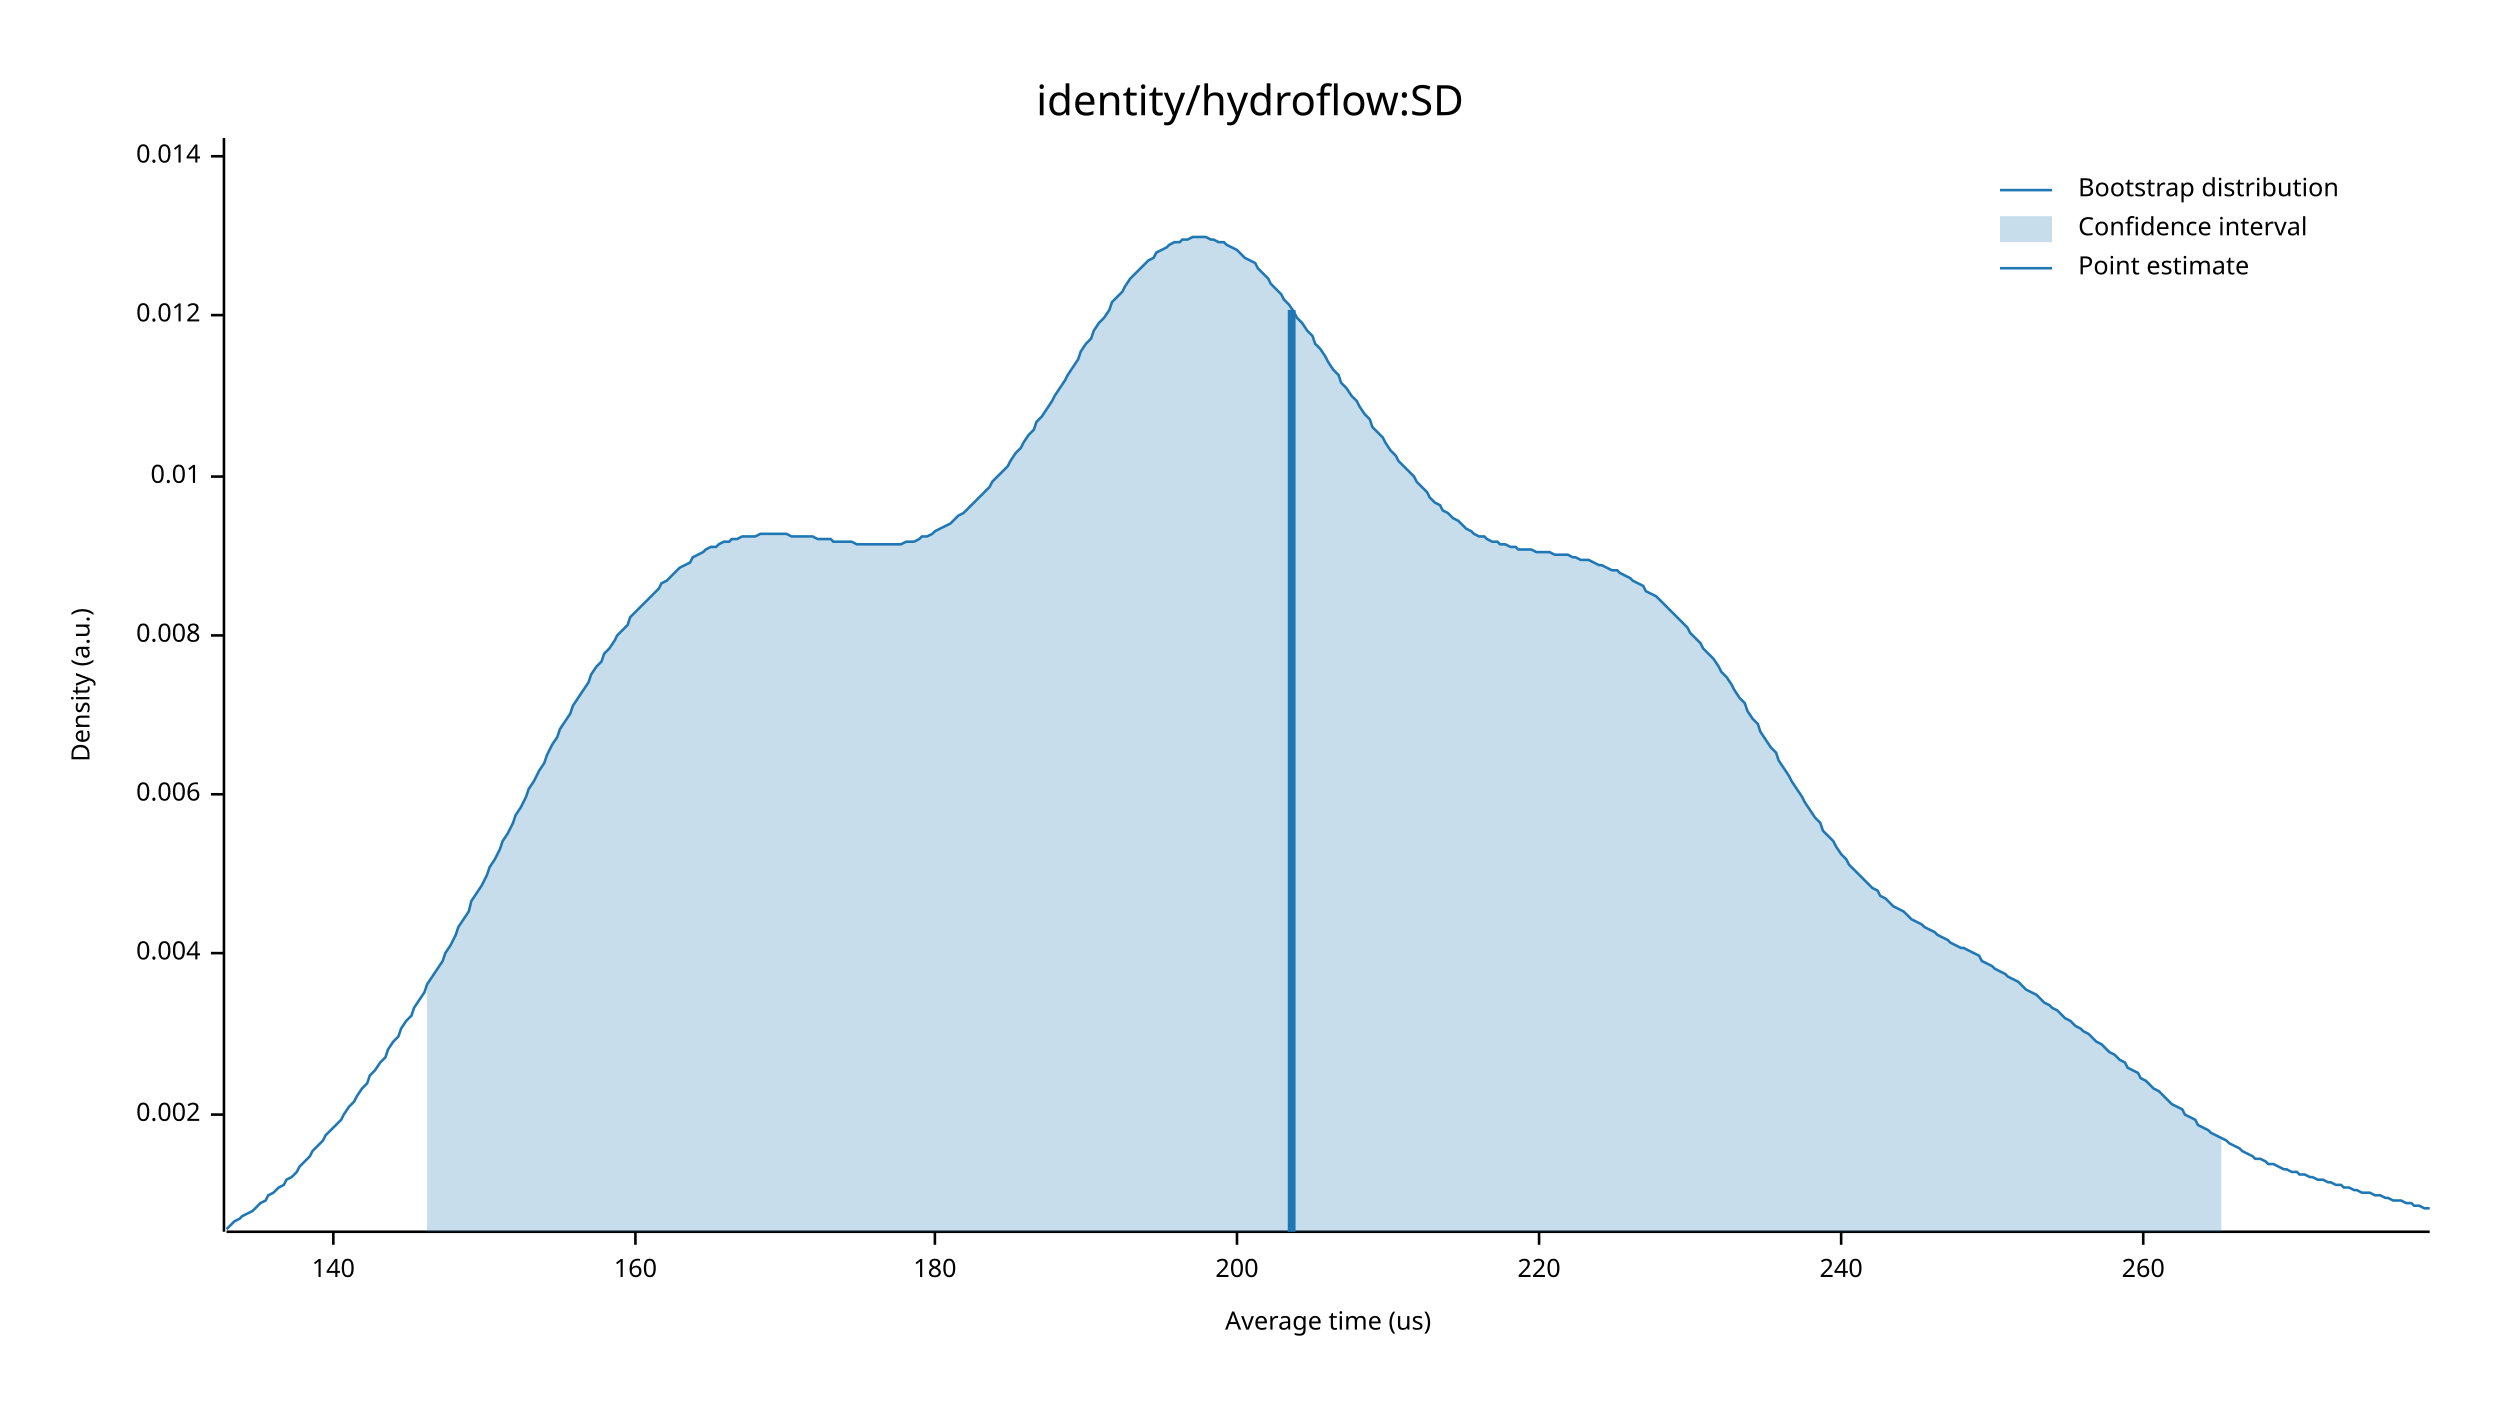
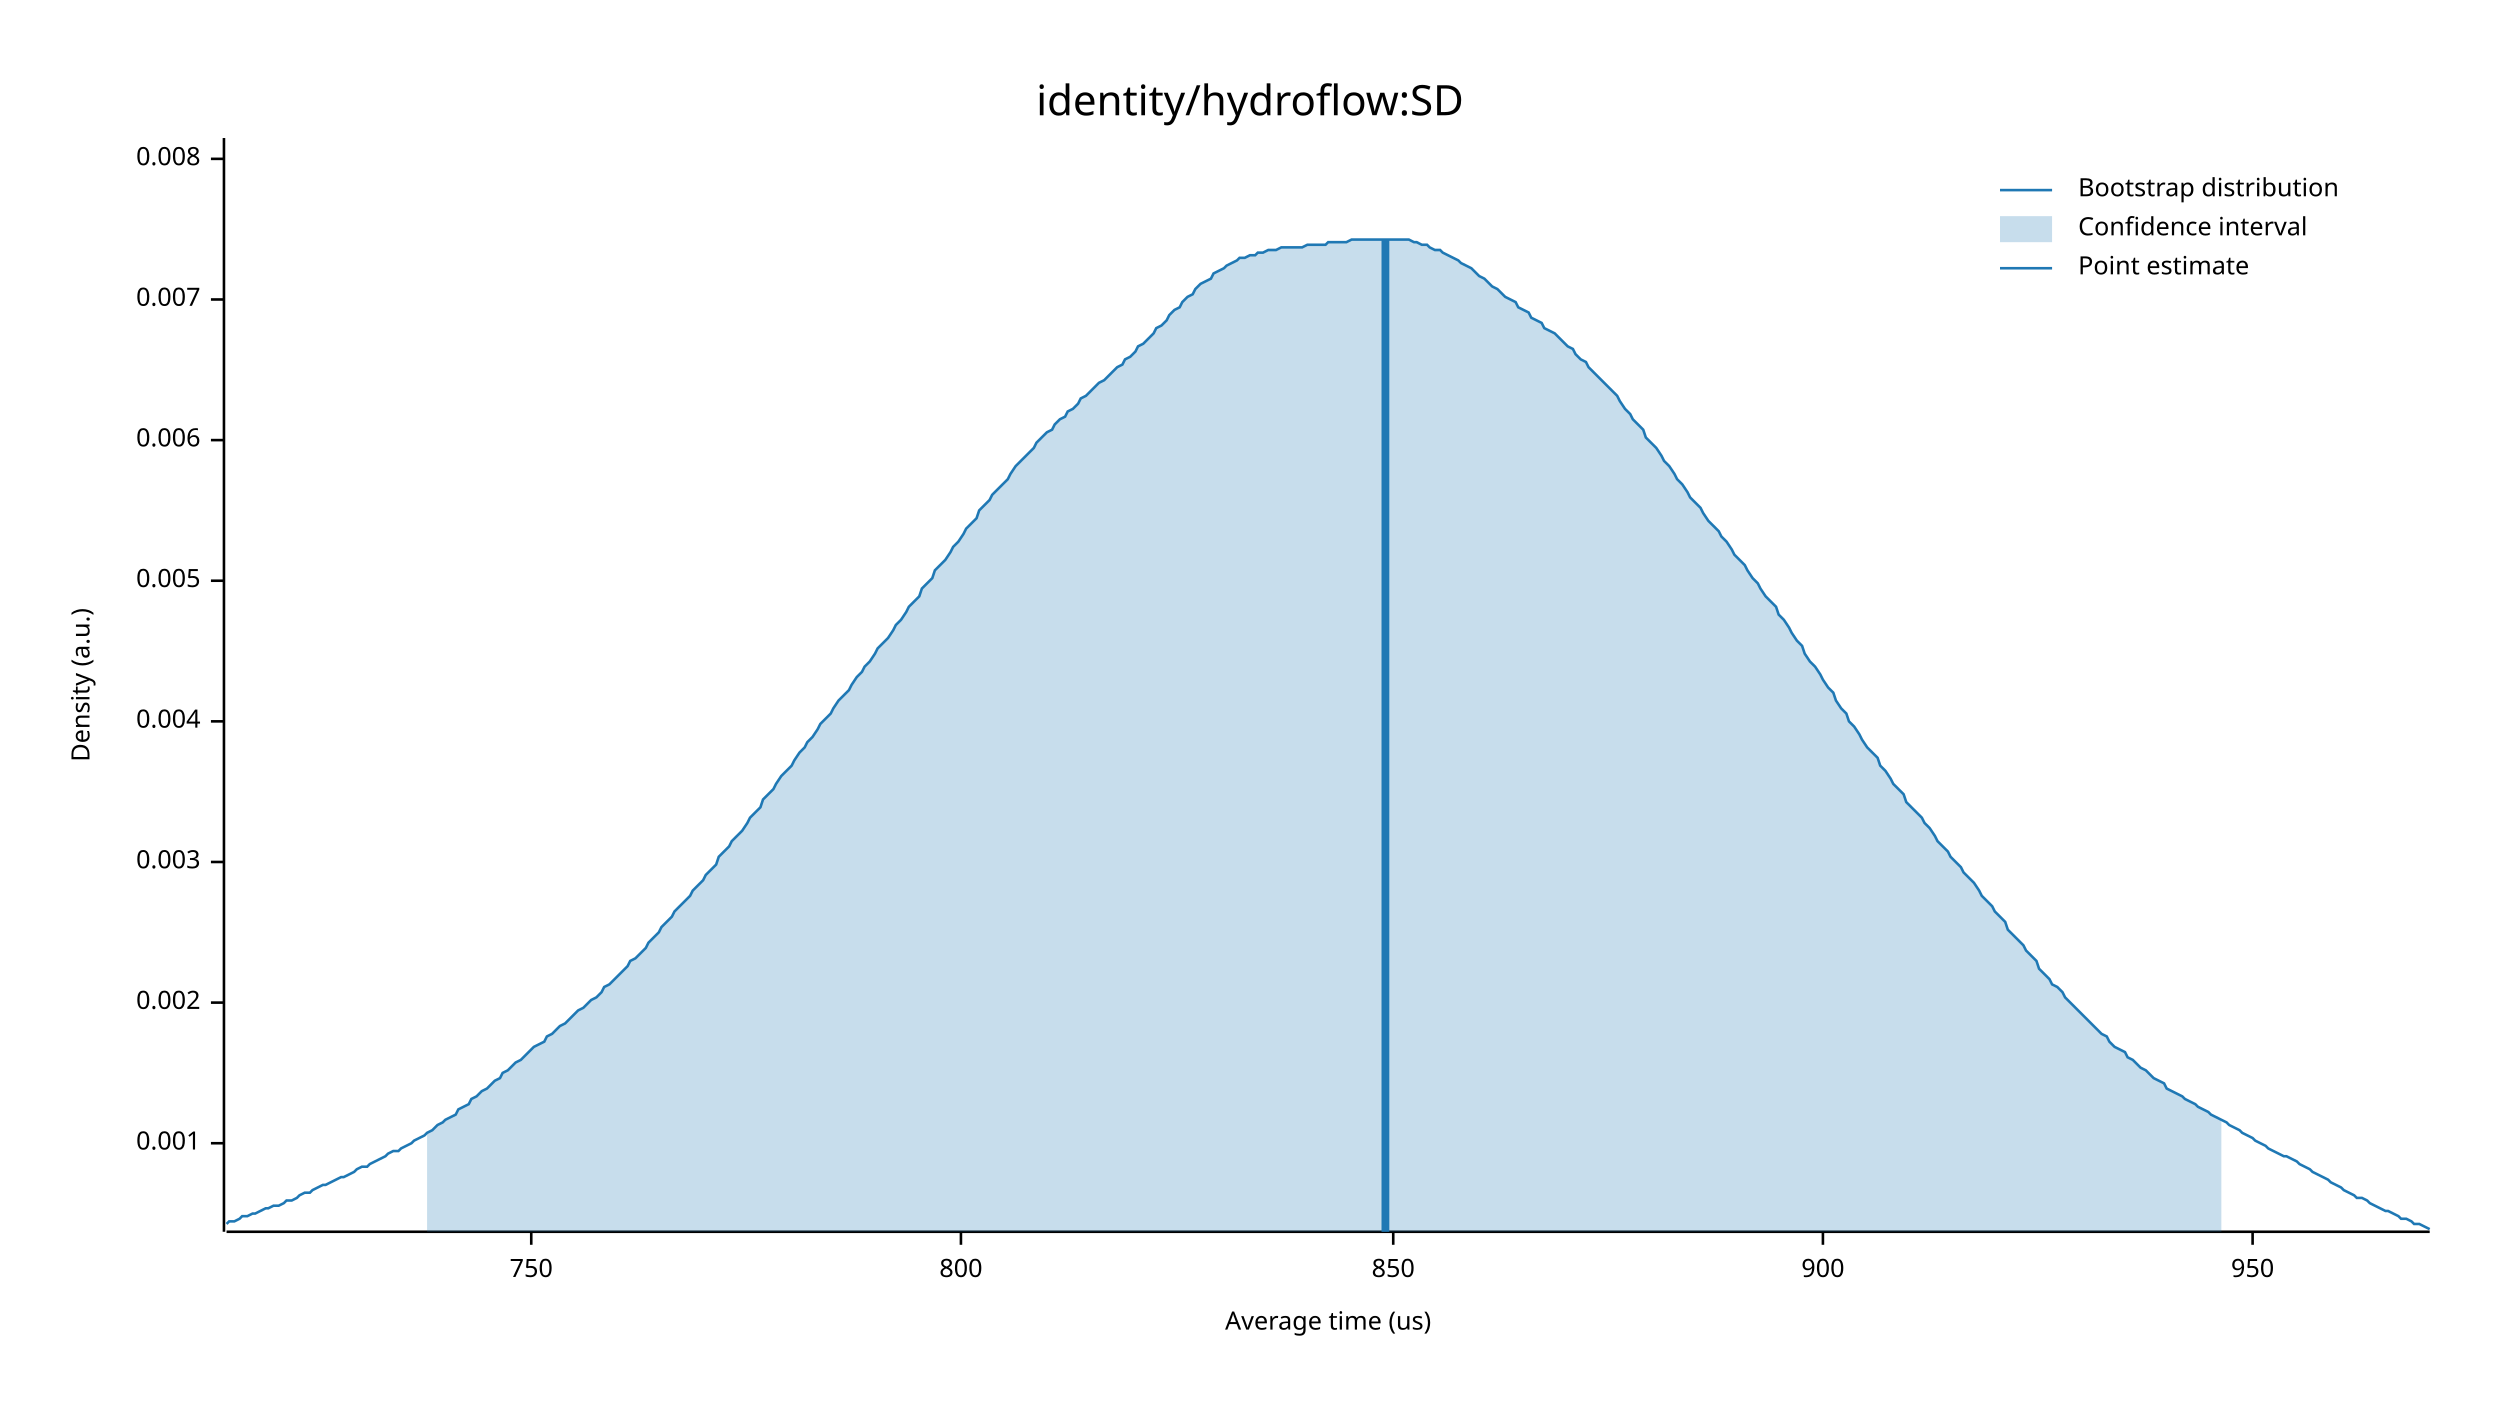
<svg xmlns="http://www.w3.org/2000/svg" width="960" height="540" viewBox="0 0 960 540">
  <text x="480" y="32" dy="0.76em" text-anchor="middle" font-family="sans-serif" font-size="16.129" opacity="1" fill="#000000">
identity/hydroflow:SD
</text>
  <text x="27" y="263" dy="0.76em" text-anchor="middle" font-family="sans-serif" font-size="9.677" opacity="1" fill="#000000" transform="rotate(270, 27, 263)">
Density (a.u.)
</text>
  <text x="510" y="513" dy="-0.5ex" text-anchor="middle" font-family="sans-serif" font-size="9.677" opacity="1" fill="#000000">
Average time (us)
</text>
  <polyline fill="none" opacity="1" stroke="#000000" stroke-width="1" points="86,53 86,473 " />
-   <text x="77" y="428" dy="0.5ex" text-anchor="end" font-family="sans-serif" font-size="9.677" opacity="1" fill="#000000">
+   <text x="77" y="439" dy="0.5ex" text-anchor="end" font-family="sans-serif" font-size="9.677" opacity="1" fill="#000000">
+ 0.001
+ </text>
+   <polyline fill="none" opacity="1" stroke="#000000" stroke-width="1" points="81,439 86,439 " />
+   <text x="77" y="385" dy="0.5ex" text-anchor="end" font-family="sans-serif" font-size="9.677" opacity="1" fill="#000000">
0.002
</text>
-   <polyline fill="none" opacity="1" stroke="#000000" stroke-width="1" points="81,428 86,428 " />
-   <text x="77" y="366" dy="0.5ex" text-anchor="end" font-family="sans-serif" font-size="9.677" opacity="1" fill="#000000">
+   <polyline fill="none" opacity="1" stroke="#000000" stroke-width="1" points="81,385 86,385 " />
+   <text x="77" y="331" dy="0.5ex" text-anchor="end" font-family="sans-serif" font-size="9.677" opacity="1" fill="#000000">
+ 0.003
+ </text>
+   <polyline fill="none" opacity="1" stroke="#000000" stroke-width="1" points="81,331 86,331 " />
+   <text x="77" y="277" dy="0.5ex" text-anchor="end" font-family="sans-serif" font-size="9.677" opacity="1" fill="#000000">
0.004
</text>
-   <polyline fill="none" opacity="1" stroke="#000000" stroke-width="1" points="81,366 86,366 " />
-   <text x="77" y="305" dy="0.5ex" text-anchor="end" font-family="sans-serif" font-size="9.677" opacity="1" fill="#000000">
+   <polyline fill="none" opacity="1" stroke="#000000" stroke-width="1" points="81,277 86,277 " />
+   <text x="77" y="223" dy="0.5ex" text-anchor="end" font-family="sans-serif" font-size="9.677" opacity="1" fill="#000000">
+ 0.005
+ </text>
+   <polyline fill="none" opacity="1" stroke="#000000" stroke-width="1" points="81,223 86,223 " />
+   <text x="77" y="169" dy="0.5ex" text-anchor="end" font-family="sans-serif" font-size="9.677" opacity="1" fill="#000000">
0.006
</text>
-   <polyline fill="none" opacity="1" stroke="#000000" stroke-width="1" points="81,305 86,305 " />
-   <text x="77" y="244" dy="0.5ex" text-anchor="end" font-family="sans-serif" font-size="9.677" opacity="1" fill="#000000">
+   <polyline fill="none" opacity="1" stroke="#000000" stroke-width="1" points="81,169 86,169 " />
+   <text x="77" y="115" dy="0.5ex" text-anchor="end" font-family="sans-serif" font-size="9.677" opacity="1" fill="#000000">
+ 0.007
+ </text>
+   <polyline fill="none" opacity="1" stroke="#000000" stroke-width="1" points="81,115 86,115 " />
+   <text x="77" y="61" dy="0.5ex" text-anchor="end" font-family="sans-serif" font-size="9.677" opacity="1" fill="#000000">
0.008
</text>
-   <polyline fill="none" opacity="1" stroke="#000000" stroke-width="1" points="81,244 86,244 " />
-   <text x="77" y="183" dy="0.5ex" text-anchor="end" font-family="sans-serif" font-size="9.677" opacity="1" fill="#000000">
- 0.01
+   <polyline fill="none" opacity="1" stroke="#000000" stroke-width="1" points="81,61 86,61 " />
+   <polyline fill="none" opacity="1" stroke="#000000" stroke-width="1" points="87,473 933,473 " />
+   <text x="204" y="483" dy="0.76em" text-anchor="middle" font-family="sans-serif" font-size="9.677" opacity="1" fill="#000000">
+ 750
</text>
-   <polyline fill="none" opacity="1" stroke="#000000" stroke-width="1" points="81,183 86,183 " />
-   <text x="77" y="121" dy="0.5ex" text-anchor="end" font-family="sans-serif" font-size="9.677" opacity="1" fill="#000000">
- 0.012
+   <polyline fill="none" opacity="1" stroke="#000000" stroke-width="1" points="204,473 204,478 " />
+   <text x="369" y="483" dy="0.76em" text-anchor="middle" font-family="sans-serif" font-size="9.677" opacity="1" fill="#000000">
+ 800
</text>
-   <polyline fill="none" opacity="1" stroke="#000000" stroke-width="1" points="81,121 86,121 " />
-   <text x="77" y="60" dy="0.5ex" text-anchor="end" font-family="sans-serif" font-size="9.677" opacity="1" fill="#000000">
- 0.014
+   <polyline fill="none" opacity="1" stroke="#000000" stroke-width="1" points="369,473 369,478 " />
+   <text x="535" y="483" dy="0.76em" text-anchor="middle" font-family="sans-serif" font-size="9.677" opacity="1" fill="#000000">
+ 850
</text>
-   <polyline fill="none" opacity="1" stroke="#000000" stroke-width="1" points="81,60 86,60 " />
-   <polyline fill="none" opacity="1" stroke="#000000" stroke-width="1" points="87,473 933,473 " />
-   <text x="128" y="483" dy="0.76em" text-anchor="middle" font-family="sans-serif" font-size="9.677" opacity="1" fill="#000000">
- 140
+   <polyline fill="none" opacity="1" stroke="#000000" stroke-width="1" points="535,473 535,478 " />
+   <text x="700" y="483" dy="0.76em" text-anchor="middle" font-family="sans-serif" font-size="9.677" opacity="1" fill="#000000">
+ 900
</text>
-   <polyline fill="none" opacity="1" stroke="#000000" stroke-width="1" points="128,473 128,478 " />
-   <text x="244" y="483" dy="0.76em" text-anchor="middle" font-family="sans-serif" font-size="9.677" opacity="1" fill="#000000">
- 160
+   <polyline fill="none" opacity="1" stroke="#000000" stroke-width="1" points="700,473 700,478 " />
+   <text x="865" y="483" dy="0.76em" text-anchor="middle" font-family="sans-serif" font-size="9.677" opacity="1" fill="#000000">
+ 950
</text>
-   <polyline fill="none" opacity="1" stroke="#000000" stroke-width="1" points="244,473 244,478 " />
-   <text x="359" y="483" dy="0.76em" text-anchor="middle" font-family="sans-serif" font-size="9.677" opacity="1" fill="#000000">
- 180
- </text>
-   <polyline fill="none" opacity="1" stroke="#000000" stroke-width="1" points="359,473 359,478 " />
-   <text x="475" y="483" dy="0.76em" text-anchor="middle" font-family="sans-serif" font-size="9.677" opacity="1" fill="#000000">
- 200
- </text>
-   <polyline fill="none" opacity="1" stroke="#000000" stroke-width="1" points="475,473 475,478 " />
-   <text x="591" y="483" dy="0.76em" text-anchor="middle" font-family="sans-serif" font-size="9.677" opacity="1" fill="#000000">
- 220
- </text>
-   <polyline fill="none" opacity="1" stroke="#000000" stroke-width="1" points="591,473 591,478 " />
-   <text x="707" y="483" dy="0.76em" text-anchor="middle" font-family="sans-serif" font-size="9.677" opacity="1" fill="#000000">
- 240
- </text>
-   <polyline fill="none" opacity="1" stroke="#000000" stroke-width="1" points="707,473 707,478 " />
-   <text x="823" y="483" dy="0.76em" text-anchor="middle" font-family="sans-serif" font-size="9.677" opacity="1" fill="#000000">
- 260
- </text>
-   <polyline fill="none" opacity="1" stroke="#000000" stroke-width="1" points="823,473 823,478 " />
-   <polyline fill="none" opacity="1" stroke="#1F78B4" stroke-width="1" points="87,472 88,471 90,469 92,468 93,467 95,466 97,465 98,464 100,462 102,461 103,459 105,458 107,456 109,455 110,453 112,452 114,450 115,448 117,446 119,444 120,442 122,440 124,438 125,436 127,434 129,432 131,430 132,428 134,425 136,423 137,421 139,418 141,416 142,413 144,411 146,408 148,406 149,403 151,400 153,398 154,395 156,392 158,390 159,387 161,384 163,381 164,378 166,375 168,372 170,369 171,366 173,363 175,359 176,356 178,353 180,350 181,346 183,343 185,340 187,336 188,333 190,330 192,326 193,323 195,320 197,316 198,313 200,310 202,306 203,303 205,300 207,296 209,293 210,290 212,286 214,283 215,280 217,277 219,274 220,271 222,268 224,265 226,262 227,259 229,256 231,254 232,251 234,249 236,246 237,244 239,242 241,240 242,237 244,235 246,233 248,231 249,230 251,228 253,226 254,224 256,223 258,221 259,220 261,218 263,217 265,216 266,214 268,213 270,212 271,211 273,210 275,210 276,209 278,208 280,208 281,207 283,207 285,206 287,206 288,206 290,206 292,205 293,205 295,205 297,205 298,205 300,205 302,205 304,206 305,206 307,206 309,206 310,206 312,206 314,207 315,207 317,207 319,207 320,208 322,208 324,208 326,208 327,208 329,209 331,209 332,209 334,209 336,209 337,209 339,209 341,209 343,209 344,209 346,209 348,208 349,208 351,208 353,207 354,206 356,206 358,205 359,204 361,203 363,202 365,201 366,200 368,198 370,197 371,196 373,194 375,192 376,191 378,189 380,187 381,185 383,183 385,181 387,179 388,177 390,174 392,172 393,170 395,167 397,165 398,162 400,160 402,157 404,154 405,152 407,149 409,146 410,144 412,141 414,138 415,135 417,132 419,130 420,127 422,124 424,122 426,119 427,116 429,114 431,112 432,110 434,107 436,105 437,104 439,102 441,100 443,99 444,97 446,96 448,95 449,94 451,93 453,93 454,92 456,92 458,91 459,91 461,91 463,91 465,92 466,92 468,93 470,93 471,94 473,95 475,96 476,97 478,99 480,100 482,101 483,103 485,105 487,107 488,109 490,111 492,113 493,115 495,117 497,120 498,122 500,124 502,127 504,129 505,132 507,134 509,137 510,139 512,142 514,144 515,147 517,149 519,152 521,154 522,156 524,159 526,161 527,164 529,166 531,168 532,170 534,173 536,175 537,177 539,179 541,181 543,183 544,185 546,187 548,189 549,191 551,193 553,194 554,196 556,197 558,199 560,200 561,201 563,203 565,204 566,205 568,206 570,206 571,207 573,208 575,208 576,209 578,209 580,210 582,210 583,211 585,211 587,211 588,211 590,212 592,212 593,212 595,212 597,213 599,213 600,213 602,213 604,214 605,214 607,215 609,215 610,215 612,216 614,217 615,217 617,218 619,219 621,219 622,220 624,221 626,222 627,223 629,224 631,225 632,227 634,228 636,229 638,231 639,232 641,234 643,236 644,237 646,239 648,241 649,243 651,245 653,247 654,249 656,251 658,253 660,256 661,258 663,260 665,263 666,265 668,268 670,270 671,273 673,276 675,278 676,281 678,284 680,287 682,289 683,292 685,295 687,298 688,300 690,303 692,306 693,308 695,311 697,314 699,316 700,319 702,321 704,323 705,325 707,328 709,330 710,332 712,334 714,336 715,337 717,339 719,341 721,342 722,344 724,345 726,347 727,348 729,349 731,350 732,351 734,353 736,354 738,355 739,356 741,357 743,358 744,359 746,360 748,361 749,362 751,363 753,364 754,364 756,365 758,366 760,367 761,369 763,370 765,371 766,372 768,373 770,374 771,375 773,376 775,377 777,379 778,380 780,381 782,382 783,383 785,385 787,386 788,387 790,388 792,390 793,391 795,392 797,394 799,395 800,396 802,397 804,399 805,400 807,401 809,403 810,404 812,405 814,407 816,408 817,410 819,411 821,412 822,414 824,415 826,417 827,418 829,419 831,421 832,422 834,424 836,425 838,426 839,428 841,429 843,430 844,432 846,433 848,434 849,435 851,436 853,437 855,438 856,439 858,440 860,441 861,442 863,443 865,444 866,445 868,445 870,446 871,447 873,447 875,448 877,449 878,449 880,450 882,450 883,451 885,451 887,452 888,452 890,453 892,453 894,454 895,454 897,455 899,455 900,456 902,456 904,457 905,457 907,458 909,458 910,458 912,459 914,459 916,460 917,460 919,461 921,461 922,461 924,462 926,462 927,463 929,463 931,464 933,464 " />
-   <polygon opacity="0.25" fill="#1F78B4" points="164,378 166,375 168,372 170,369 171,366 173,363 175,359 176,356 178,353 180,350 181,346 183,343 185,340 187,336 188,333 190,330 192,326 193,323 195,320 197,316 198,313 200,310 202,306 203,303 205,300 207,296 209,293 210,290 212,286 214,283 215,280 217,277 219,274 220,271 222,268 224,265 226,262 227,259 229,256 231,254 232,251 234,249 236,246 237,244 239,242 241,240 242,237 244,235 246,233 248,231 249,230 251,228 253,226 254,224 256,223 258,221 259,220 261,218 263,217 265,216 266,214 268,213 270,212 271,211 273,210 275,210 276,209 278,208 280,208 281,207 283,207 285,206 287,206 288,206 290,206 292,205 293,205 295,205 297,205 298,205 300,205 302,205 304,206 305,206 307,206 309,206 310,206 312,206 314,207 315,207 317,207 319,207 320,208 322,208 324,208 326,208 327,208 329,209 331,209 332,209 334,209 336,209 337,209 339,209 341,209 343,209 344,209 346,209 348,208 349,208 351,208 353,207 354,206 356,206 358,205 359,204 361,203 363,202 365,201 366,200 368,198 370,197 371,196 373,194 375,192 376,191 378,189 380,187 381,185 383,183 385,181 387,179 388,177 390,174 392,172 393,170 395,167 397,165 398,162 400,160 402,157 404,154 405,152 407,149 409,146 410,144 412,141 414,138 415,135 417,132 419,130 420,127 422,124 424,122 426,119 427,116 429,114 431,112 432,110 434,107 436,105 437,104 439,102 441,100 443,99 444,97 446,96 448,95 449,94 451,93 453,93 454,92 456,92 458,91 459,91 461,91 463,91 465,92 466,92 468,93 470,93 471,94 473,95 475,96 476,97 478,99 480,100 482,101 483,103 485,105 487,107 488,109 490,111 492,113 493,115 495,117 497,120 498,122 500,124 502,127 504,129 505,132 507,134 509,137 510,139 512,142 514,144 515,147 517,149 519,152 521,154 522,156 524,159 526,161 527,164 529,166 531,168 532,170 534,173 536,175 537,177 539,179 541,181 543,183 544,185 546,187 548,189 549,191 551,193 553,194 554,196 556,197 558,199 560,200 561,201 563,203 565,204 566,205 568,206 570,206 571,207 573,208 575,208 576,209 578,209 580,210 582,210 583,211 585,211 587,211 588,211 590,212 592,212 593,212 595,212 597,213 599,213 600,213 602,213 604,214 605,214 607,215 609,215 610,215 612,216 614,217 615,217 617,218 619,219 621,219 622,220 624,221 626,222 627,223 629,224 631,225 632,227 634,228 636,229 638,231 639,232 641,234 643,236 644,237 646,239 648,241 649,243 651,245 653,247 654,249 656,251 658,253 660,256 661,258 663,260 665,263 666,265 668,268 670,270 671,273 673,276 675,278 676,281 678,284 680,287 682,289 683,292 685,295 687,298 688,300 690,303 692,306 693,308 695,311 697,314 699,316 700,319 702,321 704,323 705,325 707,328 709,330 710,332 712,334 714,336 715,337 717,339 719,341 721,342 722,344 724,345 726,347 727,348 729,349 731,350 732,351 734,353 736,354 738,355 739,356 741,357 743,358 744,359 746,360 748,361 749,362 751,363 753,364 754,364 756,365 758,366 760,367 761,369 763,370 765,371 766,372 768,373 770,374 771,375 773,376 775,377 777,379 778,380 780,381 782,382 783,383 785,385 787,386 788,387 790,388 792,390 793,391 795,392 797,394 799,395 800,396 802,397 804,399 805,400 807,401 809,403 810,404 812,405 814,407 816,408 817,410 819,411 821,412 822,414 824,415 826,417 827,418 829,419 831,421 832,422 834,424 836,425 838,426 839,428 841,429 843,430 844,432 846,433 848,434 849,435 851,436 853,437 853,473 164,473 " />
-   <polyline fill="none" opacity="1" stroke="#1F78B4" stroke-width="3" points="496,473 496,119 " />
+   <polyline fill="none" opacity="1" stroke="#000000" stroke-width="1" points="865,473 865,478 " />
+   <polyline fill="none" opacity="1" stroke="#1F78B4" stroke-width="1" points="87,470 88,469 90,469 92,468 93,467 95,467 97,466 98,466 100,465 102,464 103,464 105,463 107,463 109,462 110,461 112,461 114,460 115,459 117,458 119,458 120,457 122,456 124,455 125,455 127,454 129,453 131,452 132,452 134,451 136,450 137,449 139,448 141,448 142,447 144,446 146,445 148,444 149,443 151,442 153,442 154,441 156,440 158,439 159,438 161,437 163,436 164,435 166,434 168,432 170,431 171,430 173,429 175,428 176,426 178,425 180,424 181,422 183,421 185,419 187,418 188,417 190,415 192,414 193,412 195,411 197,409 198,408 200,407 202,405 203,404 205,402 207,401 209,400 210,398 212,397 214,395 215,394 217,393 219,391 220,390 222,388 224,387 226,385 227,384 229,383 231,381 232,379 234,378 236,376 237,375 239,373 241,371 242,369 244,368 246,366 248,364 249,362 251,360 253,358 254,356 256,354 258,352 259,350 261,348 263,346 265,344 266,342 268,340 270,338 271,336 273,334 275,332 276,329 278,327 280,325 281,323 283,321 285,319 287,316 288,314 290,312 292,310 293,307 295,305 297,303 298,301 300,298 302,296 304,294 305,292 307,289 309,287 310,285 312,283 314,280 315,278 317,276 319,274 320,272 322,269 324,267 326,265 327,263 329,260 331,258 332,256 334,254 336,251 337,249 339,247 341,245 343,242 344,240 346,238 348,235 349,233 351,231 353,229 354,226 356,224 358,222 359,219 361,217 363,215 365,212 366,210 368,208 370,205 371,203 373,201 375,199 376,196 378,194 380,192 381,190 383,188 385,186 387,184 388,182 390,179 392,177 393,176 395,174 397,172 398,170 400,168 402,166 404,165 405,163 407,161 409,160 410,158 412,157 414,155 415,153 417,152 419,150 420,149 422,147 424,146 426,144 427,143 429,141 431,140 432,138 434,137 436,135 437,133 439,132 441,130 443,128 444,126 446,125 448,123 449,121 451,119 453,118 454,116 456,114 458,113 459,111 461,109 463,108 465,107 466,105 468,104 470,103 471,102 473,101 475,100 476,99 478,99 480,98 482,98 483,97 485,97 487,96 488,96 490,96 492,95 493,95 495,95 497,95 498,95 500,95 502,94 504,94 505,94 507,94 509,94 510,93 512,93 514,93 515,93 517,93 519,92 521,92 522,92 524,92 526,92 527,92 529,92 531,92 532,92 534,92 536,92 537,92 539,92 541,92 543,93 544,93 546,94 548,94 549,95 551,96 553,96 554,97 556,98 558,99 560,100 561,101 563,102 565,103 566,104 568,106 570,107 571,108 573,110 575,111 576,112 578,114 580,115 582,116 583,118 585,119 587,120 588,122 590,123 592,124 593,126 595,127 597,128 599,130 600,131 602,133 604,134 605,136 607,138 609,139 610,141 612,143 614,145 615,146 617,148 619,150 621,152 622,154 624,157 626,159 627,161 629,163 631,165 632,168 634,170 636,172 638,175 639,177 641,179 643,182 644,184 646,186 648,189 649,191 651,193 653,195 654,197 656,200 658,202 660,204 661,206 663,208 665,211 666,213 668,215 670,217 671,219 673,222 675,224 676,226 678,229 680,231 682,233 683,236 685,238 687,241 688,243 690,246 692,248 693,251 695,254 697,256 699,259 700,261 702,264 704,266 705,269 707,272 709,274 710,277 712,279 714,282 715,284 717,287 719,289 721,291 722,294 724,296 726,299 727,301 729,303 731,305 732,308 734,310 736,312 738,314 739,316 741,318 743,321 744,323 746,325 748,327 749,329 751,331 753,333 754,335 756,337 758,339 760,342 761,344 763,346 765,348 766,350 768,352 770,354 771,357 773,359 775,361 777,363 778,365 780,367 782,369 783,372 785,374 787,376 788,378 790,379 792,381 793,383 795,385 797,387 799,389 800,390 802,392 804,394 805,395 807,397 809,398 810,400 812,402 814,403 816,404 817,406 819,407 821,409 822,410 824,411 826,413 827,414 829,415 831,416 832,418 834,419 836,420 838,421 839,422 841,423 843,424 844,425 846,426 848,427 849,428 851,429 853,430 855,431 856,432 858,433 860,434 861,435 863,436 865,437 866,438 868,439 870,440 871,441 873,442 875,443 877,444 878,444 880,445 882,446 883,447 885,448 887,449 888,450 890,451 892,452 894,453 895,454 897,455 899,456 900,457 902,458 904,459 905,460 907,460 909,461 910,462 912,463 914,464 916,465 917,465 919,466 921,467 922,468 924,468 926,469 927,470 929,470 931,471 933,472 " />
+   <polygon opacity="0.25" fill="#1F78B4" points="164,435 166,434 168,432 170,431 171,430 173,429 175,428 176,426 178,425 180,424 181,422 183,421 185,419 187,418 188,417 190,415 192,414 193,412 195,411 197,409 198,408 200,407 202,405 203,404 205,402 207,401 209,400 210,398 212,397 214,395 215,394 217,393 219,391 220,390 222,388 224,387 226,385 227,384 229,383 231,381 232,379 234,378 236,376 237,375 239,373 241,371 242,369 244,368 246,366 248,364 249,362 251,360 253,358 254,356 256,354 258,352 259,350 261,348 263,346 265,344 266,342 268,340 270,338 271,336 273,334 275,332 276,329 278,327 280,325 281,323 283,321 285,319 287,316 288,314 290,312 292,310 293,307 295,305 297,303 298,301 300,298 302,296 304,294 305,292 307,289 309,287 310,285 312,283 314,280 315,278 317,276 319,274 320,272 322,269 324,267 326,265 327,263 329,260 331,258 332,256 334,254 336,251 337,249 339,247 341,245 343,242 344,240 346,238 348,235 349,233 351,231 353,229 354,226 356,224 358,222 359,219 361,217 363,215 365,212 366,210 368,208 370,205 371,203 373,201 375,199 376,196 378,194 380,192 381,190 383,188 385,186 387,184 388,182 390,179 392,177 393,176 395,174 397,172 398,170 400,168 402,166 404,165 405,163 407,161 409,160 410,158 412,157 414,155 415,153 417,152 419,150 420,149 422,147 424,146 426,144 427,143 429,141 431,140 432,138 434,137 436,135 437,133 439,132 441,130 443,128 444,126 446,125 448,123 449,121 451,119 453,118 454,116 456,114 458,113 459,111 461,109 463,108 465,107 466,105 468,104 470,103 471,102 473,101 475,100 476,99 478,99 480,98 482,98 483,97 485,97 487,96 488,96 490,96 492,95 493,95 495,95 497,95 498,95 500,95 502,94 504,94 505,94 507,94 509,94 510,93 512,93 514,93 515,93 517,93 519,92 521,92 522,92 524,92 526,92 527,92 529,92 531,92 532,92 534,92 536,92 537,92 539,92 541,92 543,93 544,93 546,94 548,94 549,95 551,96 553,96 554,97 556,98 558,99 560,100 561,101 563,102 565,103 566,104 568,106 570,107 571,108 573,110 575,111 576,112 578,114 580,115 582,116 583,118 585,119 587,120 588,122 590,123 592,124 593,126 595,127 597,128 599,130 600,131 602,133 604,134 605,136 607,138 609,139 610,141 612,143 614,145 615,146 617,148 619,150 621,152 622,154 624,157 626,159 627,161 629,163 631,165 632,168 634,170 636,172 638,175 639,177 641,179 643,182 644,184 646,186 648,189 649,191 651,193 653,195 654,197 656,200 658,202 660,204 661,206 663,208 665,211 666,213 668,215 670,217 671,219 673,222 675,224 676,226 678,229 680,231 682,233 683,236 685,238 687,241 688,243 690,246 692,248 693,251 695,254 697,256 699,259 700,261 702,264 704,266 705,269 707,272 709,274 710,277 712,279 714,282 715,284 717,287 719,289 721,291 722,294 724,296 726,299 727,301 729,303 731,305 732,308 734,310 736,312 738,314 739,316 741,318 743,321 744,323 746,325 748,327 749,329 751,331 753,333 754,335 756,337 758,339 760,342 761,344 763,346 765,348 766,350 768,352 770,354 771,357 773,359 775,361 777,363 778,365 780,367 782,369 783,372 785,374 787,376 788,378 790,379 792,381 793,383 795,385 797,387 799,389 800,390 802,392 804,394 805,395 807,397 809,398 810,400 812,402 814,403 816,404 817,406 819,407 821,409 822,410 824,411 826,413 827,414 829,415 831,416 832,418 834,419 836,420 838,421 839,422 841,423 843,424 844,425 846,426 848,427 849,428 851,429 853,430 853,473 164,473 " />
+   <polyline fill="none" opacity="1" stroke="#1F78B4" stroke-width="3" points="532,473 532,92 " />
  <text x="798" y="68" dy="0.76em" text-anchor="start" font-family="sans-serif" font-size="9.677" opacity="1" fill="#000000">
Bootstrap distribution
</text>
  <text x="798" y="83" dy="0.76em" text-anchor="start" font-family="sans-serif" font-size="9.677" opacity="1" fill="#000000">
Confidence interval
</text>
  <text x="798" y="98" dy="0.76em" text-anchor="start" font-family="sans-serif" font-size="9.677" opacity="1" fill="#000000">
Point estimate
</text>
  <polyline fill="none" opacity="1" stroke="#1F78B4" stroke-width="1" points="768,73 788,73 " />
  <rect x="768" y="83" width="20" height="10" opacity="0.25" fill="#1F78B4" stroke="none" />
  <polyline fill="none" opacity="1" stroke="#1F78B4" stroke-width="1" points="768,103 788,103 " />
</svg>
